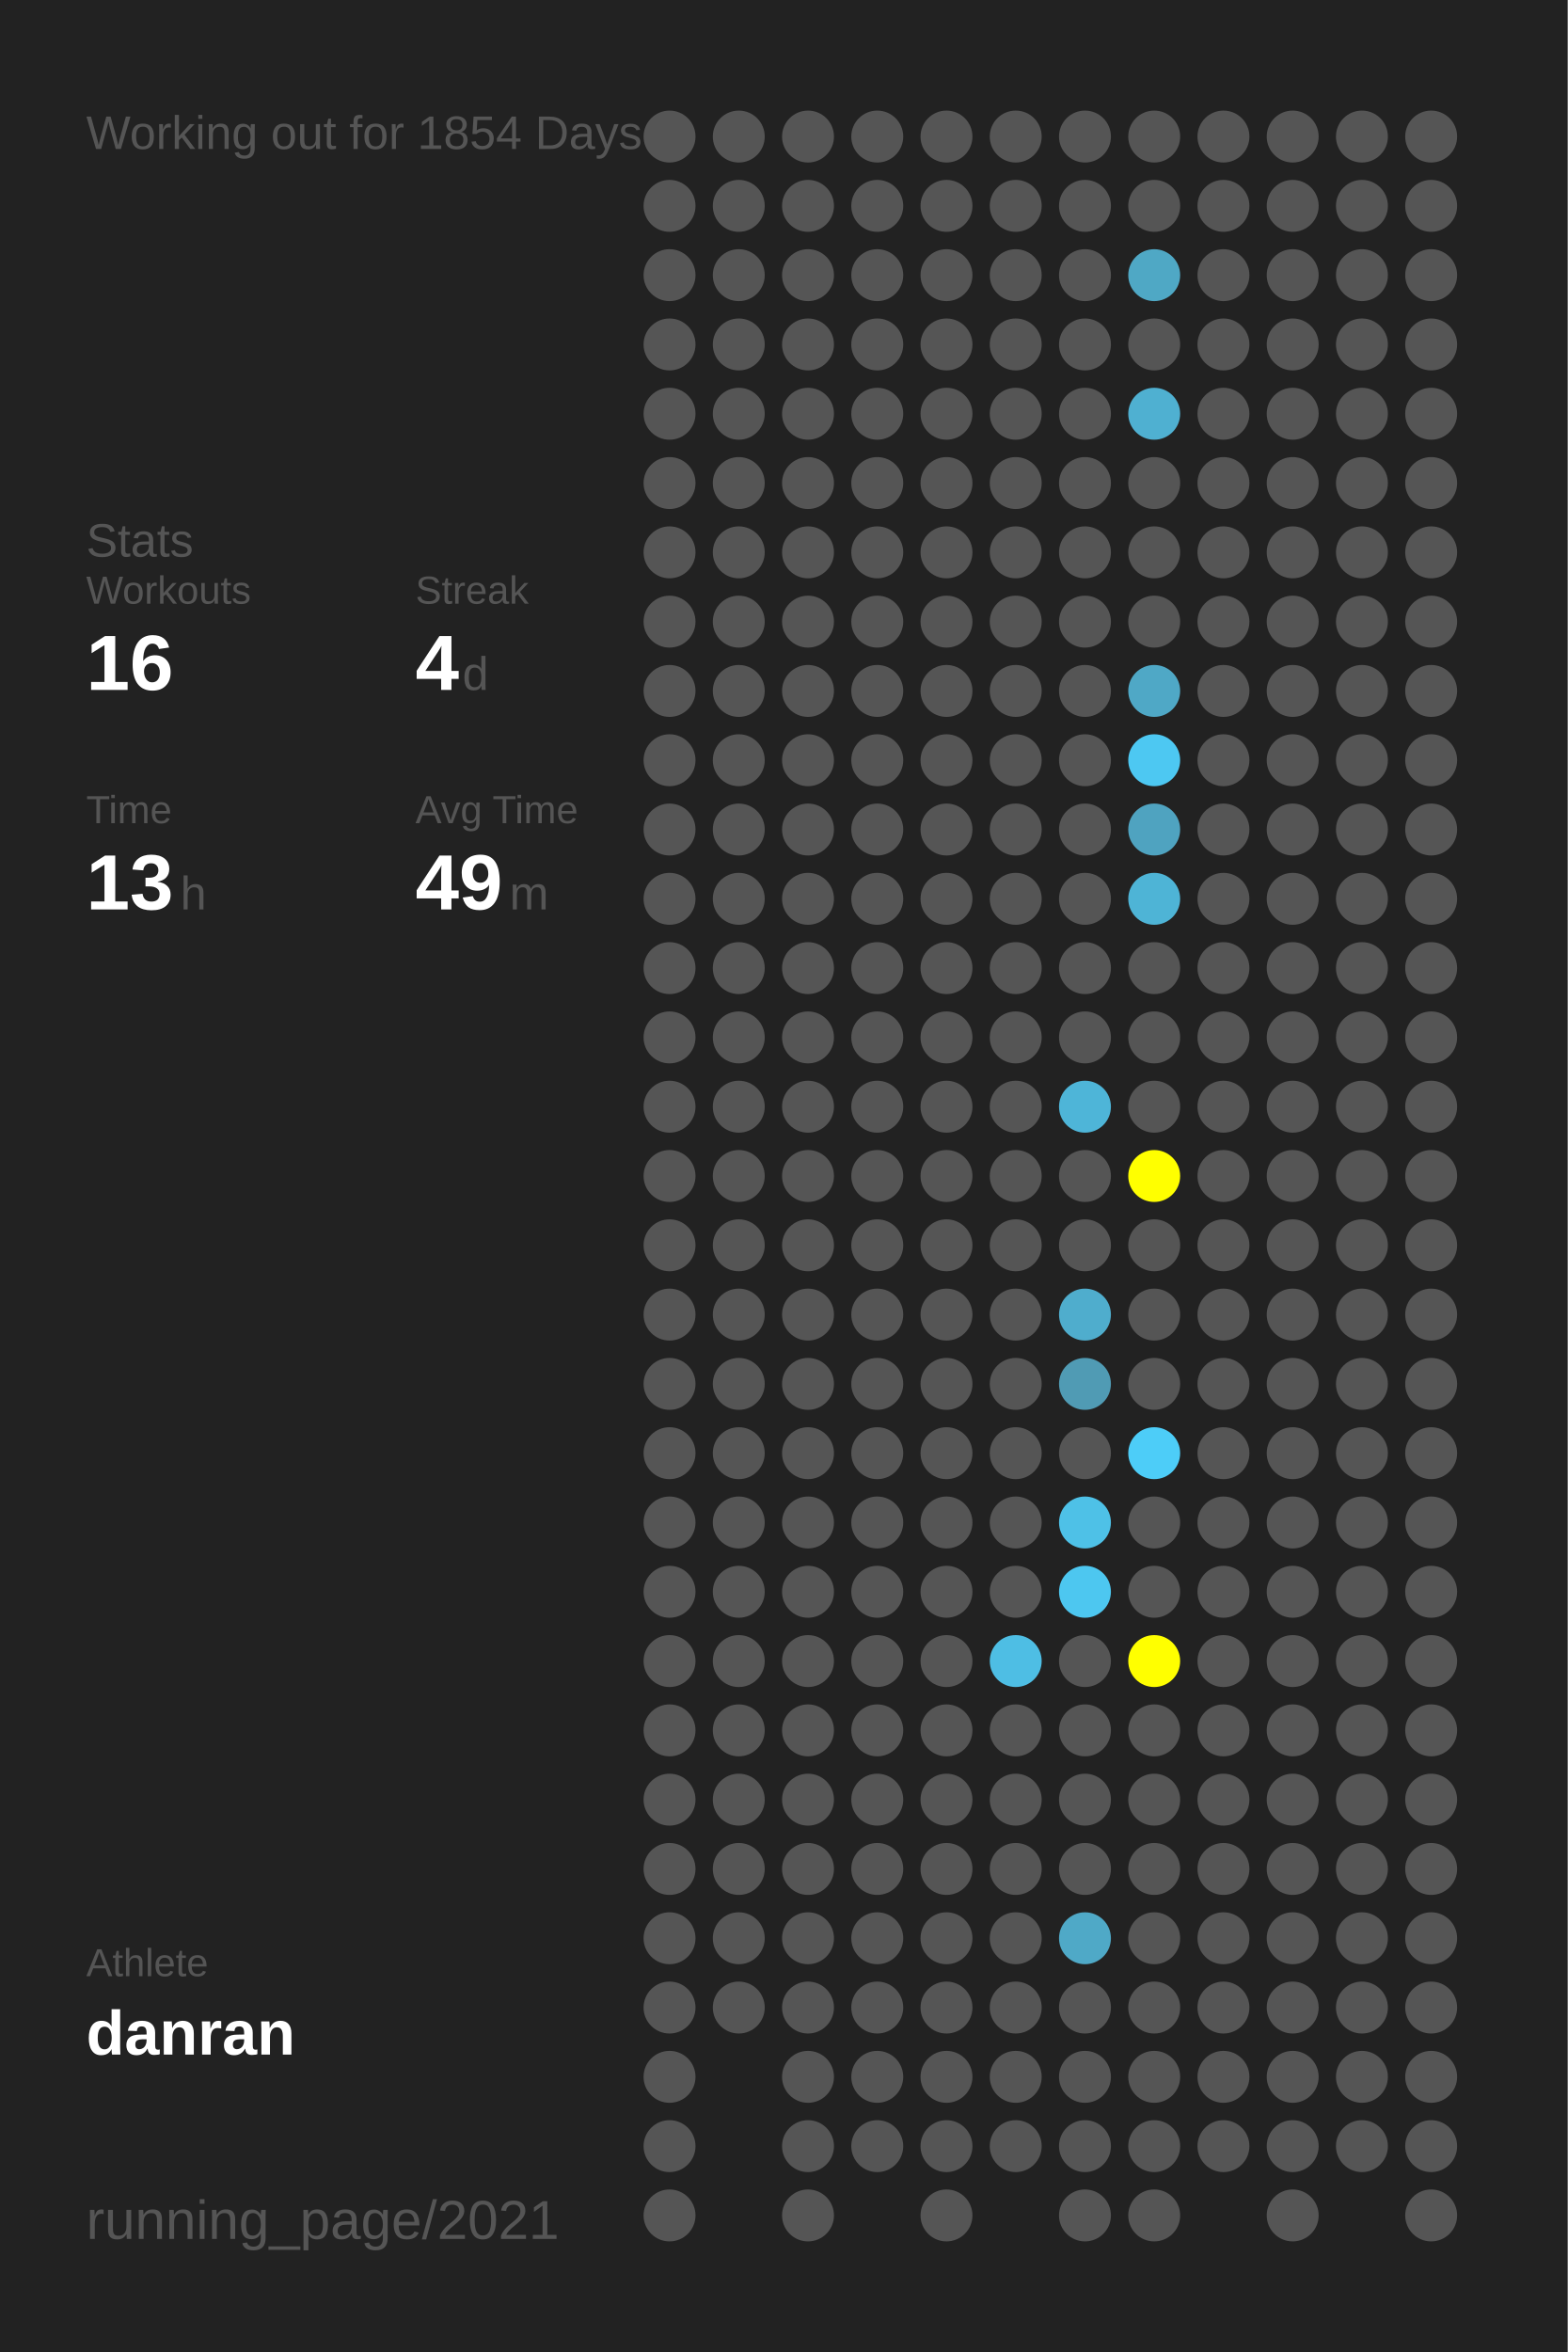
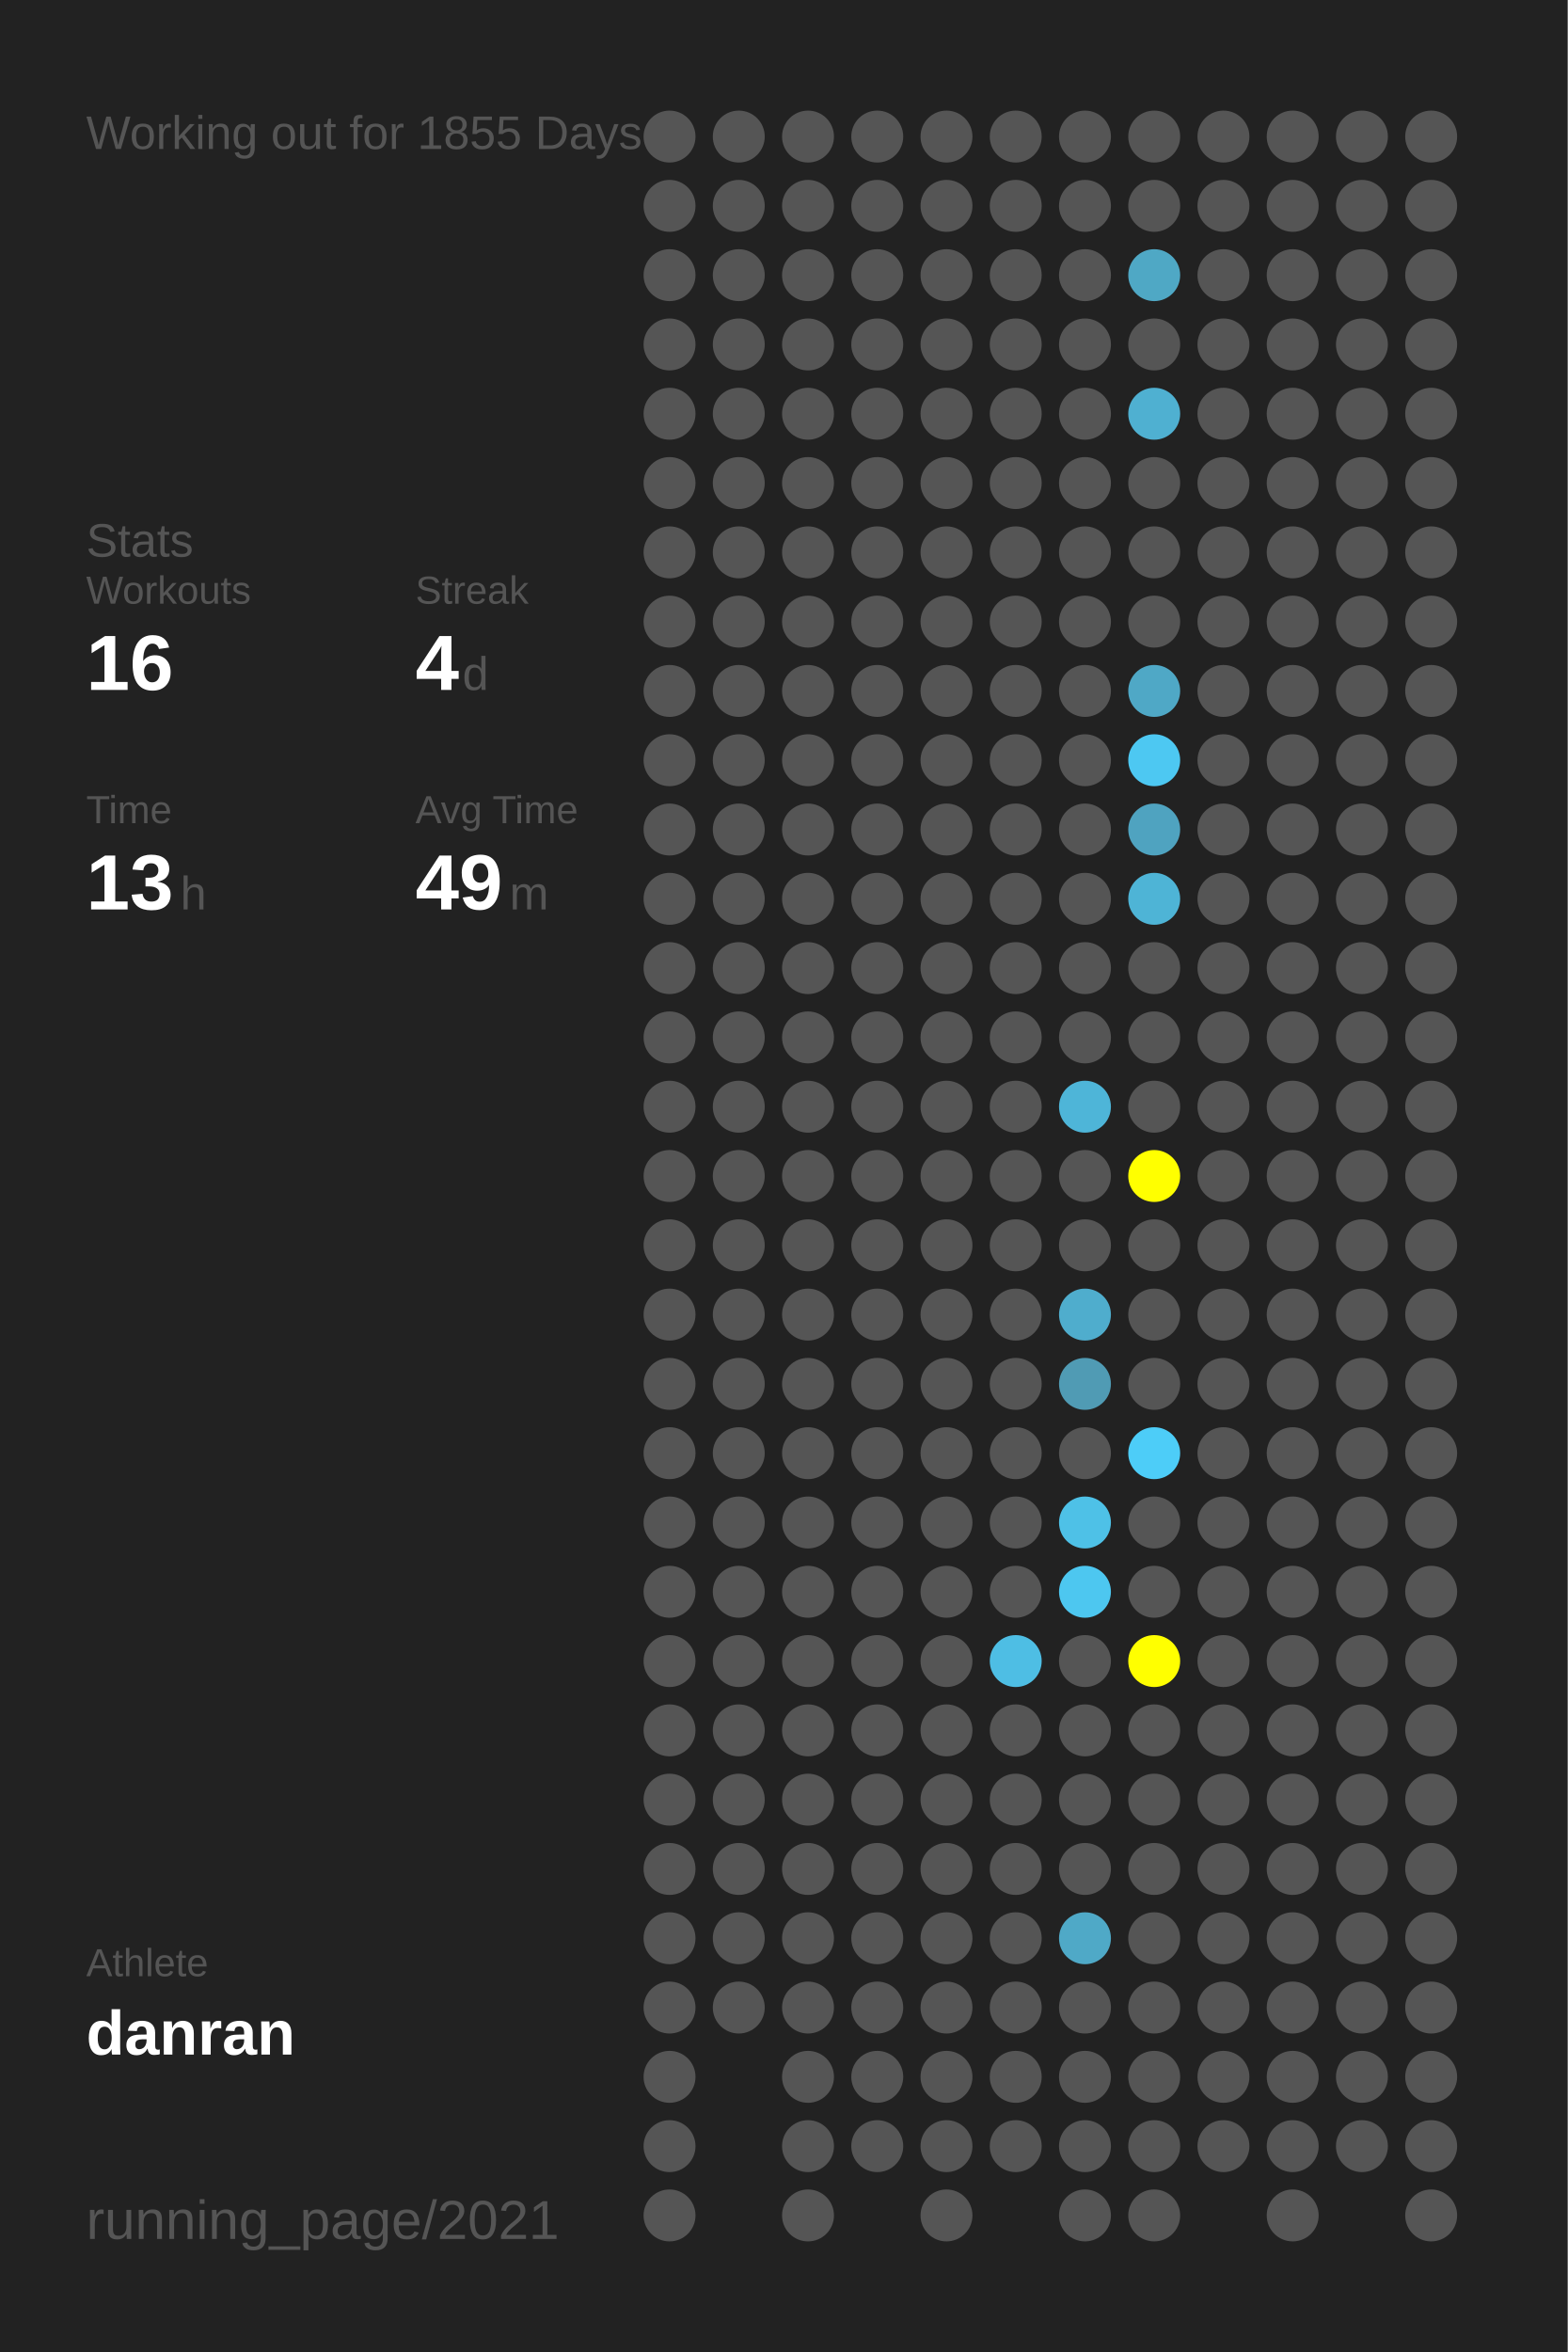
<svg xmlns="http://www.w3.org/2000/svg" baseProfile="full" height="300mm" version="1.1" viewBox="0,0,200,300" width="200mm">
  <defs />
  <rect fill="#222222" height="300" width="200" x="0" y="0" />
-   <text fill="#555555" style="font-size:6px; font-family:Arial;" x="11" y="19">Working out for 1854 Days</text>
+   <text fill="#555555" style="font-size:6px; font-family:Arial;" x="11" y="19">Working out for 1855 Days</text>
  <text fill="#555555" style="font-size:6px; font-family:Arial;" x="11" y="71">Stats</text>
  <text fill="#555555" style="font-size:5px; font-family:Arial;" x="11" y="77">Workouts</text>
  <text fill="#FFFFFF" style="font-size:10px; font-family:Arial; font-weight:bold;" x="11" y="88">16</text>
  <text fill="#555555" style="font-size:5px; font-family:Arial;" x="53" y="77">Streak</text>
  <text fill="#FFFFFF" style="font-size:10px; font-family:Arial; font-weight:bold;" x="53" y="88">4</text>
  <text fill="#555555" style="font-size:6px; font-family:Arial;" x="59" y="88">d</text>
  <text fill="#555555" style="font-size:5px; font-family:Arial;" x="11" y="105">Time</text>
  <text fill="#FFFFFF" style="font-size:10px; font-family:Arial; font-weight:bold;" x="11" y="116">13</text>
  <text fill="#555555" style="font-size:6px; font-family:Arial;" x="23" y="116">h</text>
  <text fill="#555555" style="font-size:5px; font-family:Arial;" x="53" y="105">Avg Time</text>
  <text fill="#FFFFFF" style="font-size:10px; font-family:Arial; font-weight:bold;" x="53" y="116">49</text>
  <text fill="#555555" style="font-size:6px; font-family:Arial;" x="65" y="116">m</text>
  <text fill="#555555" style="font-size:5px; font-family:Arial;" x="11" y="252.065">Athlete</text>
  <text fill="#FFFFFF" style="font-size:8px; font-family:Arial; font-weight:bold;" x="11" y="262.065">danran</text>
  <text fill="#555555" style="font-size:7px; font-family:Arial;" x="11" y="285.581">running_page/2021</text>
  <circle cx="85.417" cy="17.419" fill="#555555" r="3.312" />
  <circle cx="85.417" cy="26.258" fill="#555555" r="3.312" />
  <circle cx="85.417" cy="35.097" fill="#555555" r="3.312" />
  <circle cx="85.417" cy="43.935" fill="#555555" r="3.312" />
  <circle cx="85.417" cy="52.774" fill="#555555" r="3.312" />
  <circle cx="85.417" cy="61.613" fill="#555555" r="3.312" />
  <circle cx="85.417" cy="70.452" fill="#555555" r="3.312" />
  <circle cx="85.417" cy="79.29" fill="#555555" r="3.312" />
  <circle cx="85.417" cy="88.129" fill="#555555" r="3.312" />
  <circle cx="85.417" cy="96.968" fill="#555555" r="3.312" />
  <circle cx="85.417" cy="105.806" fill="#555555" r="3.312" />
  <circle cx="85.417" cy="114.645" fill="#555555" r="3.312" />
  <circle cx="85.417" cy="123.484" fill="#555555" r="3.312" />
  <circle cx="85.417" cy="132.323" fill="#555555" r="3.312" />
  <circle cx="85.417" cy="141.161" fill="#555555" r="3.312" />
  <circle cx="85.417" cy="150" fill="#555555" r="3.312" />
  <circle cx="85.417" cy="158.839" fill="#555555" r="3.312" />
  <circle cx="85.417" cy="167.677" fill="#555555" r="3.312" />
  <circle cx="85.417" cy="176.516" fill="#555555" r="3.312" />
  <circle cx="85.417" cy="185.355" fill="#555555" r="3.312" />
  <circle cx="85.417" cy="194.194" fill="#555555" r="3.312" />
  <circle cx="85.417" cy="203.032" fill="#555555" r="3.312" />
  <circle cx="85.417" cy="211.871" fill="#555555" r="3.312" />
  <circle cx="85.417" cy="220.71" fill="#555555" r="3.312" />
  <circle cx="85.417" cy="229.548" fill="#555555" r="3.312" />
  <circle cx="85.417" cy="238.387" fill="#555555" r="3.312" />
  <circle cx="85.417" cy="247.226" fill="#555555" r="3.312" />
  <circle cx="85.417" cy="256.065" fill="#555555" r="3.312" />
  <circle cx="85.417" cy="264.903" fill="#555555" r="3.312" />
  <circle cx="85.417" cy="273.742" fill="#555555" r="3.312" />
  <circle cx="85.417" cy="282.581" fill="#555555" r="3.312" />
  <circle cx="94.25" cy="17.419" fill="#555555" r="3.312" />
  <circle cx="94.25" cy="26.258" fill="#555555" r="3.312" />
  <circle cx="94.25" cy="35.097" fill="#555555" r="3.312" />
  <circle cx="94.25" cy="43.935" fill="#555555" r="3.312" />
  <circle cx="94.25" cy="52.774" fill="#555555" r="3.312" />
  <circle cx="94.25" cy="61.613" fill="#555555" r="3.312" />
  <circle cx="94.25" cy="70.452" fill="#555555" r="3.312" />
  <circle cx="94.25" cy="79.29" fill="#555555" r="3.312" />
  <circle cx="94.25" cy="88.129" fill="#555555" r="3.312" />
  <circle cx="94.25" cy="96.968" fill="#555555" r="3.312" />
  <circle cx="94.25" cy="105.806" fill="#555555" r="3.312" />
  <circle cx="94.25" cy="114.645" fill="#555555" r="3.312" />
  <circle cx="94.25" cy="123.484" fill="#555555" r="3.312" />
  <circle cx="94.25" cy="132.323" fill="#555555" r="3.312" />
  <circle cx="94.25" cy="141.161" fill="#555555" r="3.312" />
  <circle cx="94.25" cy="150" fill="#555555" r="3.312" />
  <circle cx="94.25" cy="158.839" fill="#555555" r="3.312" />
  <circle cx="94.25" cy="167.677" fill="#555555" r="3.312" />
  <circle cx="94.25" cy="176.516" fill="#555555" r="3.312" />
  <circle cx="94.25" cy="185.355" fill="#555555" r="3.312" />
  <circle cx="94.25" cy="194.194" fill="#555555" r="3.312" />
  <circle cx="94.25" cy="203.032" fill="#555555" r="3.312" />
  <circle cx="94.25" cy="211.871" fill="#555555" r="3.312" />
  <circle cx="94.25" cy="220.71" fill="#555555" r="3.312" />
  <circle cx="94.25" cy="229.548" fill="#555555" r="3.312" />
  <circle cx="94.25" cy="238.387" fill="#555555" r="3.312" />
  <circle cx="94.25" cy="247.226" fill="#555555" r="3.312" />
  <circle cx="94.25" cy="256.065" fill="#555555" r="3.312" />
  <circle cx="103.083" cy="17.419" fill="#555555" r="3.312" />
  <circle cx="103.083" cy="26.258" fill="#555555" r="3.312" />
  <circle cx="103.083" cy="35.097" fill="#555555" r="3.312" />
  <circle cx="103.083" cy="43.935" fill="#555555" r="3.312" />
  <circle cx="103.083" cy="52.774" fill="#555555" r="3.312" />
  <circle cx="103.083" cy="61.613" fill="#555555" r="3.312" />
  <circle cx="103.083" cy="70.452" fill="#555555" r="3.312" />
  <circle cx="103.083" cy="79.29" fill="#555555" r="3.312" />
  <circle cx="103.083" cy="88.129" fill="#555555" r="3.312" />
  <circle cx="103.083" cy="96.968" fill="#555555" r="3.312" />
  <circle cx="103.083" cy="105.806" fill="#555555" r="3.312" />
  <circle cx="103.083" cy="114.645" fill="#555555" r="3.312" />
  <circle cx="103.083" cy="123.484" fill="#555555" r="3.312" />
  <circle cx="103.083" cy="132.323" fill="#555555" r="3.312" />
  <circle cx="103.083" cy="141.161" fill="#555555" r="3.312" />
  <circle cx="103.083" cy="150" fill="#555555" r="3.312" />
  <circle cx="103.083" cy="158.839" fill="#555555" r="3.312" />
  <circle cx="103.083" cy="167.677" fill="#555555" r="3.312" />
  <circle cx="103.083" cy="176.516" fill="#555555" r="3.312" />
  <circle cx="103.083" cy="185.355" fill="#555555" r="3.312" />
  <circle cx="103.083" cy="194.194" fill="#555555" r="3.312" />
  <circle cx="103.083" cy="203.032" fill="#555555" r="3.312" />
  <circle cx="103.083" cy="211.871" fill="#555555" r="3.312" />
  <circle cx="103.083" cy="220.71" fill="#555555" r="3.312" />
  <circle cx="103.083" cy="229.548" fill="#555555" r="3.312" />
  <circle cx="103.083" cy="238.387" fill="#555555" r="3.312" />
  <circle cx="103.083" cy="247.226" fill="#555555" r="3.312" />
  <circle cx="103.083" cy="256.065" fill="#555555" r="3.312" />
  <circle cx="103.083" cy="264.903" fill="#555555" r="3.312" />
  <circle cx="103.083" cy="273.742" fill="#555555" r="3.312" />
  <circle cx="103.083" cy="282.581" fill="#555555" r="3.312" />
  <circle cx="111.917" cy="17.419" fill="#555555" r="3.312" />
  <circle cx="111.917" cy="26.258" fill="#555555" r="3.312" />
  <circle cx="111.917" cy="35.097" fill="#555555" r="3.312" />
  <circle cx="111.917" cy="43.935" fill="#555555" r="3.312" />
  <circle cx="111.917" cy="52.774" fill="#555555" r="3.312" />
  <circle cx="111.917" cy="61.613" fill="#555555" r="3.312" />
  <circle cx="111.917" cy="70.452" fill="#555555" r="3.312" />
  <circle cx="111.917" cy="79.29" fill="#555555" r="3.312" />
  <circle cx="111.917" cy="88.129" fill="#555555" r="3.312" />
  <circle cx="111.917" cy="96.968" fill="#555555" r="3.312" />
  <circle cx="111.917" cy="105.806" fill="#555555" r="3.312" />
  <circle cx="111.917" cy="114.645" fill="#555555" r="3.312" />
  <circle cx="111.917" cy="123.484" fill="#555555" r="3.312" />
  <circle cx="111.917" cy="132.323" fill="#555555" r="3.312" />
  <circle cx="111.917" cy="141.161" fill="#555555" r="3.312" />
  <circle cx="111.917" cy="150" fill="#555555" r="3.312" />
  <circle cx="111.917" cy="158.839" fill="#555555" r="3.312" />
  <circle cx="111.917" cy="167.677" fill="#555555" r="3.312" />
  <circle cx="111.917" cy="176.516" fill="#555555" r="3.312" />
  <circle cx="111.917" cy="185.355" fill="#555555" r="3.312" />
  <circle cx="111.917" cy="194.194" fill="#555555" r="3.312" />
  <circle cx="111.917" cy="203.032" fill="#555555" r="3.312" />
  <circle cx="111.917" cy="211.871" fill="#555555" r="3.312" />
  <circle cx="111.917" cy="220.71" fill="#555555" r="3.312" />
  <circle cx="111.917" cy="229.548" fill="#555555" r="3.312" />
  <circle cx="111.917" cy="238.387" fill="#555555" r="3.312" />
  <circle cx="111.917" cy="247.226" fill="#555555" r="3.312" />
  <circle cx="111.917" cy="256.065" fill="#555555" r="3.312" />
  <circle cx="111.917" cy="264.903" fill="#555555" r="3.312" />
  <circle cx="111.917" cy="273.742" fill="#555555" r="3.312" />
  <circle cx="120.75" cy="17.419" fill="#555555" r="3.312" />
  <circle cx="120.75" cy="26.258" fill="#555555" r="3.312" />
  <circle cx="120.75" cy="35.097" fill="#555555" r="3.312" />
  <circle cx="120.75" cy="43.935" fill="#555555" r="3.312" />
  <circle cx="120.75" cy="52.774" fill="#555555" r="3.312" />
  <circle cx="120.75" cy="61.613" fill="#555555" r="3.312" />
  <circle cx="120.75" cy="70.452" fill="#555555" r="3.312" />
  <circle cx="120.75" cy="79.29" fill="#555555" r="3.312" />
  <circle cx="120.75" cy="88.129" fill="#555555" r="3.312" />
  <circle cx="120.75" cy="96.968" fill="#555555" r="3.312" />
  <circle cx="120.75" cy="105.806" fill="#555555" r="3.312" />
  <circle cx="120.75" cy="114.645" fill="#555555" r="3.312" />
  <circle cx="120.75" cy="123.484" fill="#555555" r="3.312" />
  <circle cx="120.75" cy="132.323" fill="#555555" r="3.312" />
  <circle cx="120.75" cy="141.161" fill="#555555" r="3.312" />
  <circle cx="120.75" cy="150" fill="#555555" r="3.312" />
  <circle cx="120.75" cy="158.839" fill="#555555" r="3.312" />
  <circle cx="120.75" cy="167.677" fill="#555555" r="3.312" />
  <circle cx="120.75" cy="176.516" fill="#555555" r="3.312" />
  <circle cx="120.75" cy="185.355" fill="#555555" r="3.312" />
  <circle cx="120.75" cy="194.194" fill="#555555" r="3.312" />
  <circle cx="120.75" cy="203.032" fill="#555555" r="3.312" />
  <circle cx="120.75" cy="211.871" fill="#555555" r="3.312" />
  <circle cx="120.75" cy="220.71" fill="#555555" r="3.312" />
  <circle cx="120.75" cy="229.548" fill="#555555" r="3.312" />
  <circle cx="120.75" cy="238.387" fill="#555555" r="3.312" />
  <circle cx="120.75" cy="247.226" fill="#555555" r="3.312" />
  <circle cx="120.75" cy="256.065" fill="#555555" r="3.312" />
  <circle cx="120.75" cy="264.903" fill="#555555" r="3.312" />
  <circle cx="120.75" cy="273.742" fill="#555555" r="3.312" />
  <circle cx="120.75" cy="282.581" fill="#555555" r="3.312" />
  <circle cx="129.583" cy="17.419" fill="#555555" r="3.312" />
  <circle cx="129.583" cy="26.258" fill="#555555" r="3.312" />
  <circle cx="129.583" cy="35.097" fill="#555555" r="3.312" />
  <circle cx="129.583" cy="43.935" fill="#555555" r="3.312" />
  <circle cx="129.583" cy="52.774" fill="#555555" r="3.312" />
  <circle cx="129.583" cy="61.613" fill="#555555" r="3.312" />
  <circle cx="129.583" cy="70.452" fill="#555555" r="3.312" />
  <circle cx="129.583" cy="79.29" fill="#555555" r="3.312" />
  <circle cx="129.583" cy="88.129" fill="#555555" r="3.312" />
  <circle cx="129.583" cy="96.968" fill="#555555" r="3.312" />
  <circle cx="129.583" cy="105.806" fill="#555555" r="3.312" />
  <circle cx="129.583" cy="114.645" fill="#555555" r="3.312" />
  <circle cx="129.583" cy="123.484" fill="#555555" r="3.312" />
  <circle cx="129.583" cy="132.323" fill="#555555" r="3.312" />
  <circle cx="129.583" cy="141.161" fill="#555555" r="3.312" />
  <circle cx="129.583" cy="150" fill="#555555" r="3.312" />
  <circle cx="129.583" cy="158.839" fill="#555555" r="3.312" />
  <circle cx="129.583" cy="167.677" fill="#555555" r="3.312" />
  <circle cx="129.583" cy="176.516" fill="#555555" r="3.312" />
  <circle cx="129.583" cy="185.355" fill="#555555" r="3.312" />
  <circle cx="129.583" cy="194.194" fill="#555555" r="3.312" />
  <circle cx="129.583" cy="203.032" fill="#555555" r="3.312" />
  <circle cx="129.583" cy="211.871" fill="#4ebee4" r="3.312" />
  <circle cx="129.583" cy="220.71" fill="#555555" r="3.312" />
  <circle cx="129.583" cy="229.548" fill="#555555" r="3.312" />
  <circle cx="129.583" cy="238.387" fill="#555555" r="3.312" />
  <circle cx="129.583" cy="247.226" fill="#555555" r="3.312" />
  <circle cx="129.583" cy="256.065" fill="#555555" r="3.312" />
  <circle cx="129.583" cy="264.903" fill="#555555" r="3.312" />
  <circle cx="129.583" cy="273.742" fill="#555555" r="3.312" />
  <circle cx="138.417" cy="17.419" fill="#555555" r="3.312" />
  <circle cx="138.417" cy="26.258" fill="#555555" r="3.312" />
  <circle cx="138.417" cy="35.097" fill="#555555" r="3.312" />
  <circle cx="138.417" cy="43.935" fill="#555555" r="3.312" />
  <circle cx="138.417" cy="52.774" fill="#555555" r="3.312" />
  <circle cx="138.417" cy="61.613" fill="#555555" r="3.312" />
  <circle cx="138.417" cy="70.452" fill="#555555" r="3.312" />
  <circle cx="138.417" cy="79.29" fill="#555555" r="3.312" />
  <circle cx="138.417" cy="88.129" fill="#555555" r="3.312" />
  <circle cx="138.417" cy="96.968" fill="#555555" r="3.312" />
  <circle cx="138.417" cy="105.806" fill="#555555" r="3.312" />
  <circle cx="138.417" cy="114.645" fill="#555555" r="3.312" />
  <circle cx="138.417" cy="123.484" fill="#555555" r="3.312" />
  <circle cx="138.417" cy="132.323" fill="#555555" r="3.312" />
  <circle cx="138.417" cy="141.161" fill="#4eb5d8" r="3.312" />
  <circle cx="138.417" cy="150" fill="#555555" r="3.312" />
  <circle cx="138.417" cy="158.839" fill="#555555" r="3.312" />
  <circle cx="138.417" cy="167.677" fill="#4fadcd" r="3.312" />
  <circle cx="138.417" cy="176.516" fill="#509bb4" r="3.312" />
  <circle cx="138.417" cy="185.355" fill="#555555" r="3.312" />
  <circle cx="138.417" cy="194.194" fill="#4ec1e7" r="3.312" />
  <circle cx="138.417" cy="203.032" fill="#4dc7f0" r="3.312" />
  <circle cx="138.417" cy="211.871" fill="#555555" r="3.312" />
  <circle cx="138.417" cy="220.71" fill="#555555" r="3.312" />
  <circle cx="138.417" cy="229.548" fill="#555555" r="3.312" />
  <circle cx="138.417" cy="238.387" fill="#555555" r="3.312" />
  <circle cx="138.417" cy="247.226" fill="#4fa9c7" r="3.312" />
  <circle cx="138.417" cy="256.065" fill="#555555" r="3.312" />
  <circle cx="138.417" cy="264.903" fill="#555555" r="3.312" />
  <circle cx="138.417" cy="273.742" fill="#555555" r="3.312" />
  <circle cx="138.417" cy="282.581" fill="#555555" r="3.312" />
  <circle cx="147.25" cy="17.419" fill="#555555" r="3.312" />
  <circle cx="147.25" cy="26.258" fill="#555555" r="3.312" />
  <circle cx="147.25" cy="35.097" fill="#4fa8c5" r="3.312" />
  <circle cx="147.25" cy="43.935" fill="#555555" r="3.312" />
  <circle cx="147.25" cy="52.774" fill="#4fb0d1" r="3.312" />
  <circle cx="147.25" cy="61.613" fill="#555555" r="3.312" />
  <circle cx="147.25" cy="70.452" fill="#555555" r="3.312" />
  <circle cx="147.25" cy="79.29" fill="#555555" r="3.312" />
  <circle cx="147.25" cy="88.129" fill="#4fa8c6" r="3.312" />
  <circle cx="147.25" cy="96.968" fill="#4dc8f2" r="3.312" />
  <circle cx="147.25" cy="105.806" fill="#4fa3c0" r="3.312" />
  <circle cx="147.25" cy="114.645" fill="#4eb4d6" r="3.312" />
  <circle cx="147.25" cy="123.484" fill="#555555" r="3.312" />
  <circle cx="147.25" cy="132.323" fill="#555555" r="3.312" />
  <circle cx="147.25" cy="141.161" fill="#555555" r="3.312" />
  <circle cx="147.25" cy="150" fill="#FFFF00" r="3.312" />
  <circle cx="147.25" cy="158.839" fill="#555555" r="3.312" />
  <circle cx="147.25" cy="167.677" fill="#555555" r="3.312" />
  <circle cx="147.25" cy="176.516" fill="#555555" r="3.312" />
  <circle cx="147.25" cy="185.355" fill="#4dcdf8" r="3.312" />
  <circle cx="147.25" cy="194.194" fill="#555555" r="3.312" />
  <circle cx="147.25" cy="203.032" fill="#555555" r="3.312" />
  <circle cx="147.25" cy="211.871" fill="#FFFF00" r="3.312" />
  <circle cx="147.25" cy="220.71" fill="#555555" r="3.312" />
  <circle cx="147.25" cy="229.548" fill="#555555" r="3.312" />
  <circle cx="147.25" cy="238.387" fill="#555555" r="3.312" />
  <circle cx="147.25" cy="247.226" fill="#555555" r="3.312" />
  <circle cx="147.25" cy="256.065" fill="#555555" r="3.312" />
  <circle cx="147.25" cy="264.903" fill="#555555" r="3.312" />
  <circle cx="147.25" cy="273.742" fill="#555555" r="3.312" />
  <circle cx="147.25" cy="282.581" fill="#555555" r="3.312" />
  <circle cx="156.083" cy="17.419" fill="#555555" r="3.312" />
  <circle cx="156.083" cy="26.258" fill="#555555" r="3.312" />
  <circle cx="156.083" cy="35.097" fill="#555555" r="3.312" />
  <circle cx="156.083" cy="43.935" fill="#555555" r="3.312" />
  <circle cx="156.083" cy="52.774" fill="#555555" r="3.312" />
  <circle cx="156.083" cy="61.613" fill="#555555" r="3.312" />
  <circle cx="156.083" cy="70.452" fill="#555555" r="3.312" />
  <circle cx="156.083" cy="79.29" fill="#555555" r="3.312" />
  <circle cx="156.083" cy="88.129" fill="#555555" r="3.312" />
  <circle cx="156.083" cy="96.968" fill="#555555" r="3.312" />
  <circle cx="156.083" cy="105.806" fill="#555555" r="3.312" />
  <circle cx="156.083" cy="114.645" fill="#555555" r="3.312" />
  <circle cx="156.083" cy="123.484" fill="#555555" r="3.312" />
  <circle cx="156.083" cy="132.323" fill="#555555" r="3.312" />
  <circle cx="156.083" cy="141.161" fill="#555555" r="3.312" />
  <circle cx="156.083" cy="150" fill="#555555" r="3.312" />
  <circle cx="156.083" cy="158.839" fill="#555555" r="3.312" />
  <circle cx="156.083" cy="167.677" fill="#555555" r="3.312" />
  <circle cx="156.083" cy="176.516" fill="#555555" r="3.312" />
  <circle cx="156.083" cy="185.355" fill="#555555" r="3.312" />
  <circle cx="156.083" cy="194.194" fill="#555555" r="3.312" />
  <circle cx="156.083" cy="203.032" fill="#555555" r="3.312" />
  <circle cx="156.083" cy="211.871" fill="#555555" r="3.312" />
  <circle cx="156.083" cy="220.71" fill="#555555" r="3.312" />
  <circle cx="156.083" cy="229.548" fill="#555555" r="3.312" />
  <circle cx="156.083" cy="238.387" fill="#555555" r="3.312" />
  <circle cx="156.083" cy="247.226" fill="#555555" r="3.312" />
  <circle cx="156.083" cy="256.065" fill="#555555" r="3.312" />
  <circle cx="156.083" cy="264.903" fill="#555555" r="3.312" />
  <circle cx="156.083" cy="273.742" fill="#555555" r="3.312" />
  <circle cx="164.917" cy="17.419" fill="#555555" r="3.312" />
  <circle cx="164.917" cy="26.258" fill="#555555" r="3.312" />
  <circle cx="164.917" cy="35.097" fill="#555555" r="3.312" />
  <circle cx="164.917" cy="43.935" fill="#555555" r="3.312" />
  <circle cx="164.917" cy="52.774" fill="#555555" r="3.312" />
  <circle cx="164.917" cy="61.613" fill="#555555" r="3.312" />
  <circle cx="164.917" cy="70.452" fill="#555555" r="3.312" />
  <circle cx="164.917" cy="79.29" fill="#555555" r="3.312" />
  <circle cx="164.917" cy="88.129" fill="#555555" r="3.312" />
  <circle cx="164.917" cy="96.968" fill="#555555" r="3.312" />
  <circle cx="164.917" cy="105.806" fill="#555555" r="3.312" />
  <circle cx="164.917" cy="114.645" fill="#555555" r="3.312" />
  <circle cx="164.917" cy="123.484" fill="#555555" r="3.312" />
  <circle cx="164.917" cy="132.323" fill="#555555" r="3.312" />
  <circle cx="164.917" cy="141.161" fill="#555555" r="3.312" />
  <circle cx="164.917" cy="150" fill="#555555" r="3.312" />
  <circle cx="164.917" cy="158.839" fill="#555555" r="3.312" />
  <circle cx="164.917" cy="167.677" fill="#555555" r="3.312" />
  <circle cx="164.917" cy="176.516" fill="#555555" r="3.312" />
  <circle cx="164.917" cy="185.355" fill="#555555" r="3.312" />
  <circle cx="164.917" cy="194.194" fill="#555555" r="3.312" />
  <circle cx="164.917" cy="203.032" fill="#555555" r="3.312" />
  <circle cx="164.917" cy="211.871" fill="#555555" r="3.312" />
  <circle cx="164.917" cy="220.71" fill="#555555" r="3.312" />
  <circle cx="164.917" cy="229.548" fill="#555555" r="3.312" />
  <circle cx="164.917" cy="238.387" fill="#555555" r="3.312" />
  <circle cx="164.917" cy="247.226" fill="#555555" r="3.312" />
  <circle cx="164.917" cy="256.065" fill="#555555" r="3.312" />
  <circle cx="164.917" cy="264.903" fill="#555555" r="3.312" />
  <circle cx="164.917" cy="273.742" fill="#555555" r="3.312" />
  <circle cx="164.917" cy="282.581" fill="#555555" r="3.312" />
  <circle cx="173.75" cy="17.419" fill="#555555" r="3.312" />
  <circle cx="173.75" cy="26.258" fill="#555555" r="3.312" />
  <circle cx="173.75" cy="35.097" fill="#555555" r="3.312" />
  <circle cx="173.75" cy="43.935" fill="#555555" r="3.312" />
  <circle cx="173.75" cy="52.774" fill="#555555" r="3.312" />
  <circle cx="173.75" cy="61.613" fill="#555555" r="3.312" />
  <circle cx="173.75" cy="70.452" fill="#555555" r="3.312" />
  <circle cx="173.75" cy="79.29" fill="#555555" r="3.312" />
  <circle cx="173.75" cy="88.129" fill="#555555" r="3.312" />
  <circle cx="173.75" cy="96.968" fill="#555555" r="3.312" />
  <circle cx="173.75" cy="105.806" fill="#555555" r="3.312" />
  <circle cx="173.75" cy="114.645" fill="#555555" r="3.312" />
  <circle cx="173.75" cy="123.484" fill="#555555" r="3.312" />
  <circle cx="173.75" cy="132.323" fill="#555555" r="3.312" />
  <circle cx="173.75" cy="141.161" fill="#555555" r="3.312" />
  <circle cx="173.75" cy="150" fill="#555555" r="3.312" />
  <circle cx="173.75" cy="158.839" fill="#555555" r="3.312" />
  <circle cx="173.75" cy="167.677" fill="#555555" r="3.312" />
  <circle cx="173.75" cy="176.516" fill="#555555" r="3.312" />
  <circle cx="173.75" cy="185.355" fill="#555555" r="3.312" />
  <circle cx="173.75" cy="194.194" fill="#555555" r="3.312" />
  <circle cx="173.75" cy="203.032" fill="#555555" r="3.312" />
  <circle cx="173.75" cy="211.871" fill="#555555" r="3.312" />
  <circle cx="173.75" cy="220.71" fill="#555555" r="3.312" />
  <circle cx="173.75" cy="229.548" fill="#555555" r="3.312" />
  <circle cx="173.75" cy="238.387" fill="#555555" r="3.312" />
  <circle cx="173.75" cy="247.226" fill="#555555" r="3.312" />
  <circle cx="173.75" cy="256.065" fill="#555555" r="3.312" />
  <circle cx="173.75" cy="264.903" fill="#555555" r="3.312" />
  <circle cx="173.75" cy="273.742" fill="#555555" r="3.312" />
  <circle cx="182.583" cy="17.419" fill="#555555" r="3.312" />
  <circle cx="182.583" cy="26.258" fill="#555555" r="3.312" />
  <circle cx="182.583" cy="35.097" fill="#555555" r="3.312" />
  <circle cx="182.583" cy="43.935" fill="#555555" r="3.312" />
  <circle cx="182.583" cy="52.774" fill="#555555" r="3.312" />
  <circle cx="182.583" cy="61.613" fill="#555555" r="3.312" />
  <circle cx="182.583" cy="70.452" fill="#555555" r="3.312" />
  <circle cx="182.583" cy="79.29" fill="#555555" r="3.312" />
  <circle cx="182.583" cy="88.129" fill="#555555" r="3.312" />
  <circle cx="182.583" cy="96.968" fill="#555555" r="3.312" />
  <circle cx="182.583" cy="105.806" fill="#555555" r="3.312" />
  <circle cx="182.583" cy="114.645" fill="#555555" r="3.312" />
  <circle cx="182.583" cy="123.484" fill="#555555" r="3.312" />
  <circle cx="182.583" cy="132.323" fill="#555555" r="3.312" />
  <circle cx="182.583" cy="141.161" fill="#555555" r="3.312" />
  <circle cx="182.583" cy="150" fill="#555555" r="3.312" />
  <circle cx="182.583" cy="158.839" fill="#555555" r="3.312" />
  <circle cx="182.583" cy="167.677" fill="#555555" r="3.312" />
  <circle cx="182.583" cy="176.516" fill="#555555" r="3.312" />
  <circle cx="182.583" cy="185.355" fill="#555555" r="3.312" />
  <circle cx="182.583" cy="194.194" fill="#555555" r="3.312" />
  <circle cx="182.583" cy="203.032" fill="#555555" r="3.312" />
  <circle cx="182.583" cy="211.871" fill="#555555" r="3.312" />
  <circle cx="182.583" cy="220.71" fill="#555555" r="3.312" />
  <circle cx="182.583" cy="229.548" fill="#555555" r="3.312" />
  <circle cx="182.583" cy="238.387" fill="#555555" r="3.312" />
  <circle cx="182.583" cy="247.226" fill="#555555" r="3.312" />
  <circle cx="182.583" cy="256.065" fill="#555555" r="3.312" />
  <circle cx="182.583" cy="264.903" fill="#555555" r="3.312" />
  <circle cx="182.583" cy="273.742" fill="#555555" r="3.312" />
  <circle cx="182.583" cy="282.581" fill="#555555" r="3.312" />
</svg>
